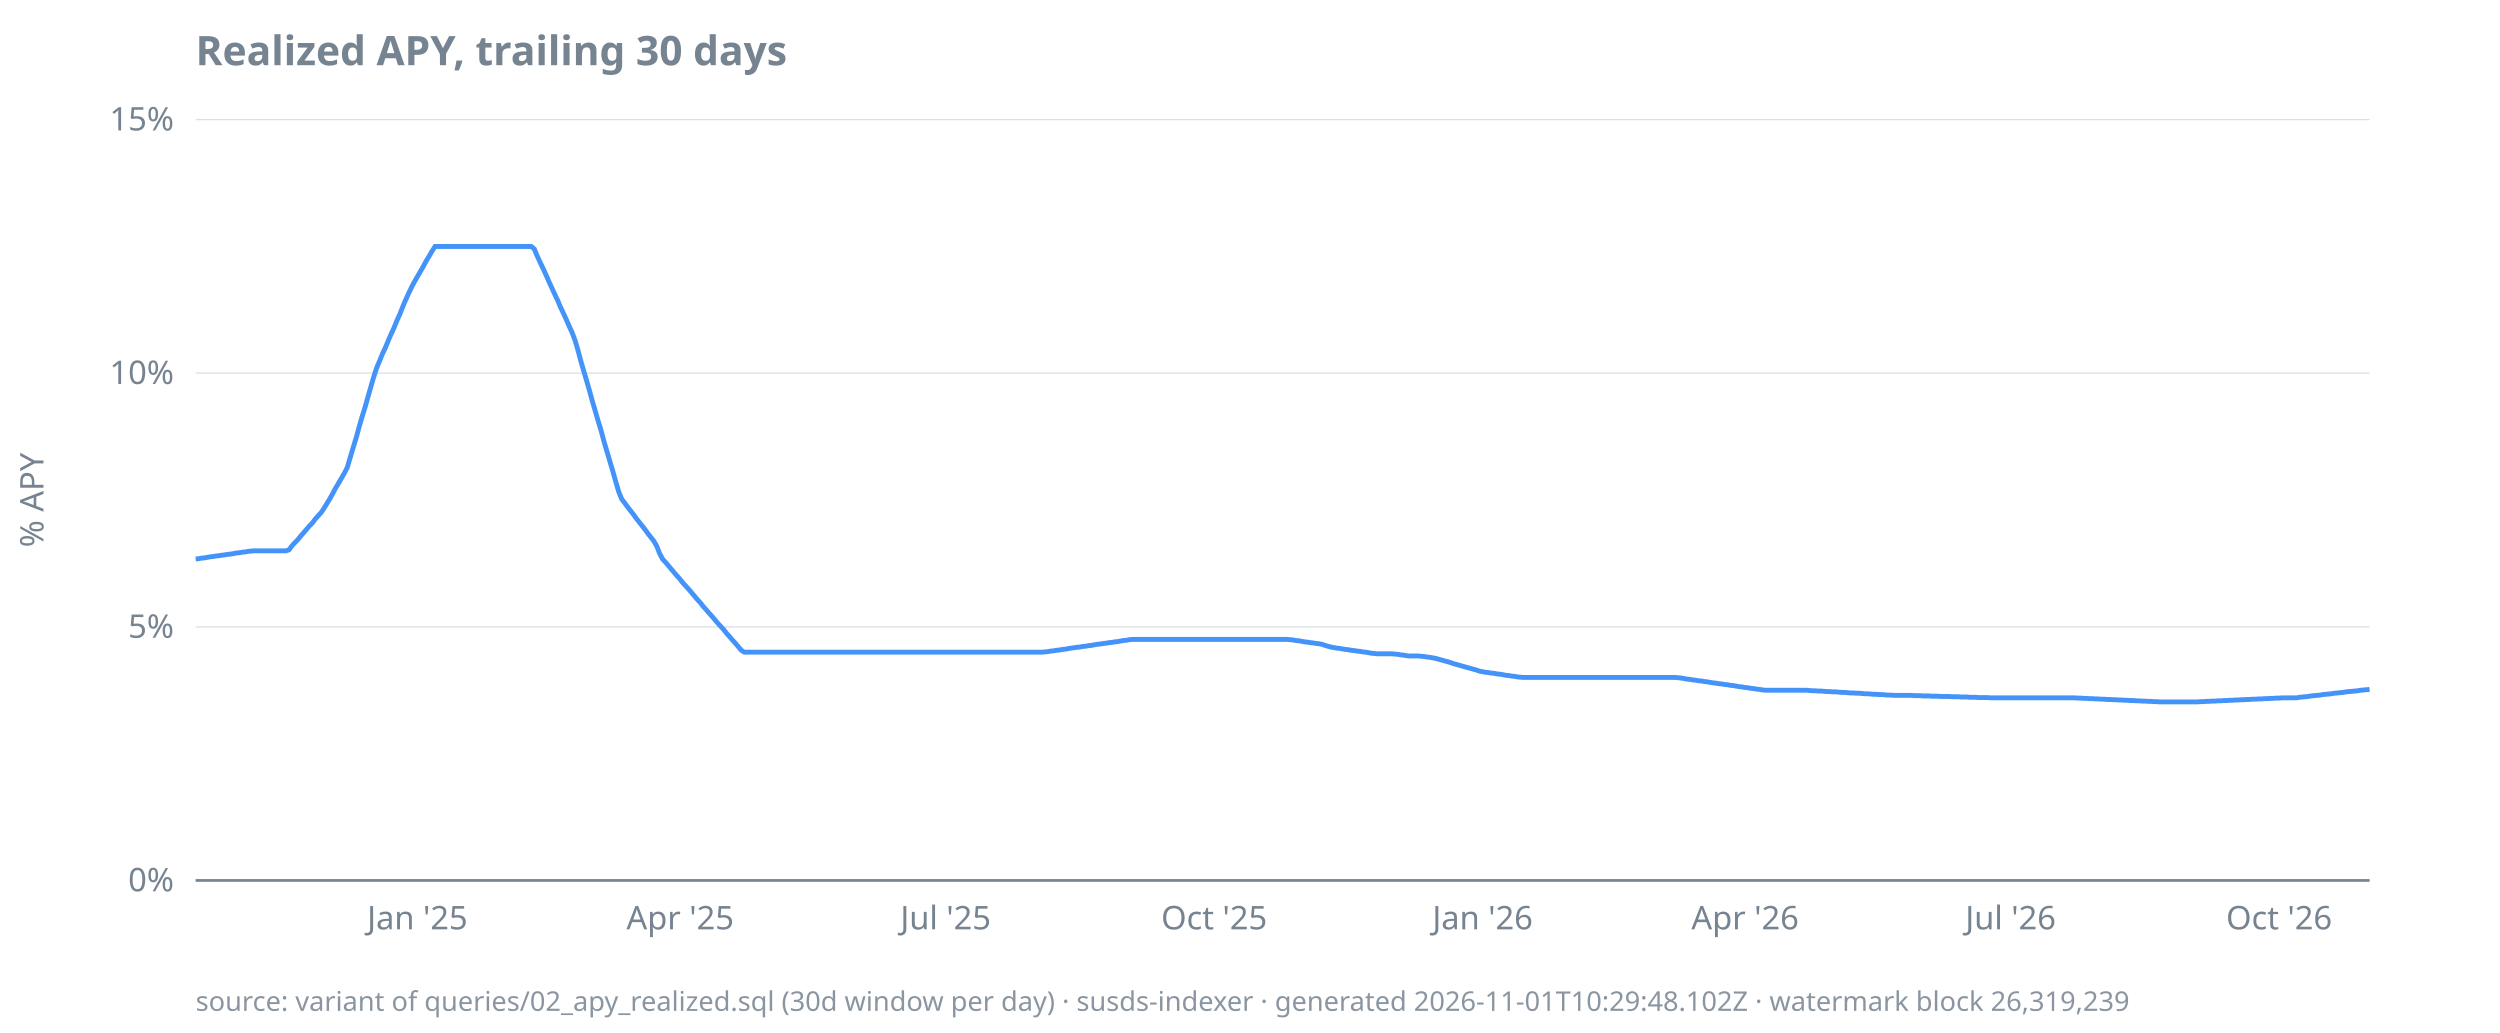
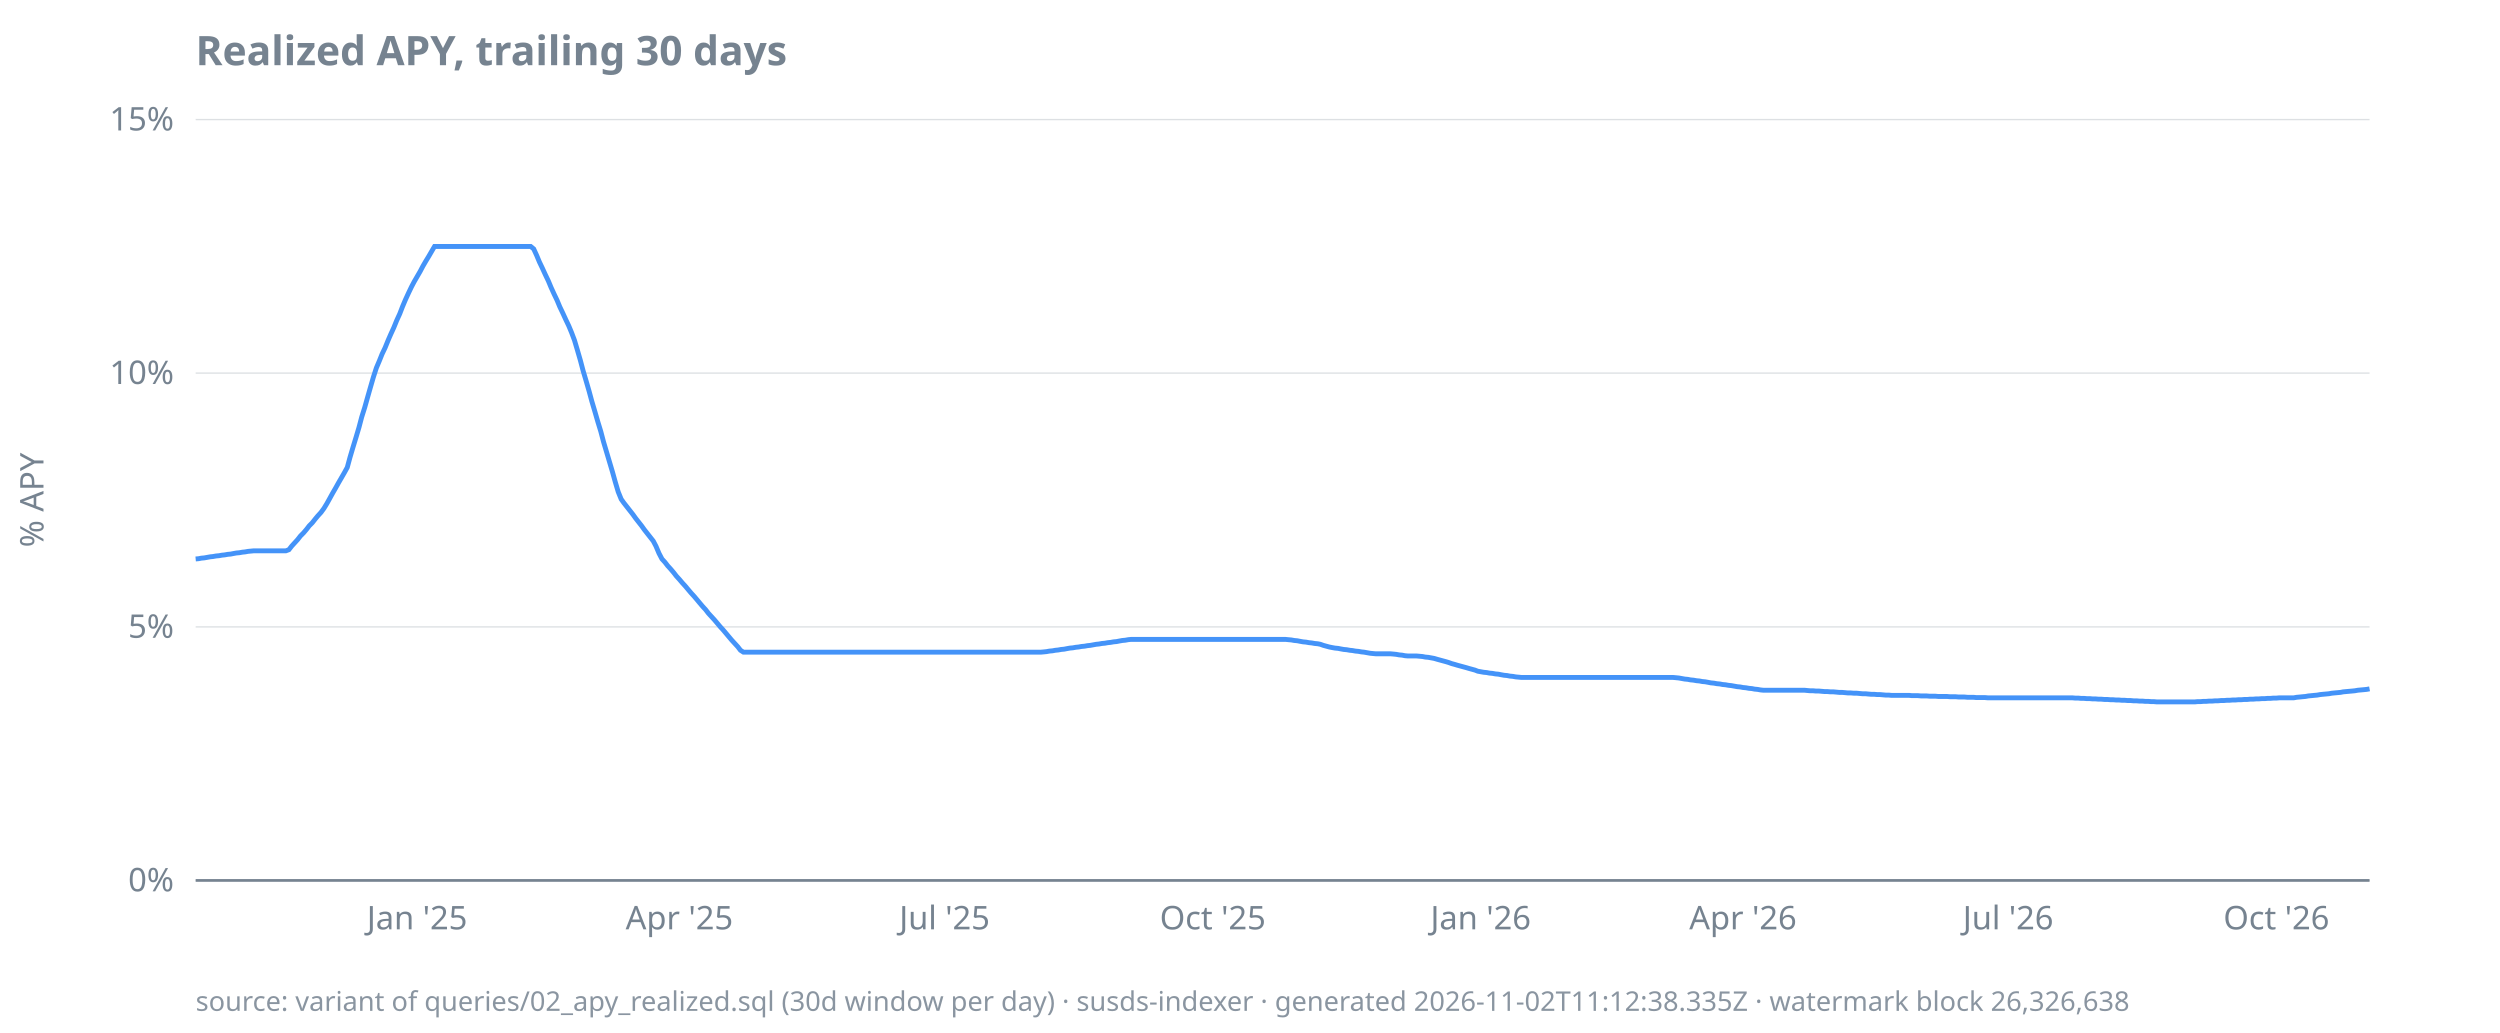
<svg xmlns="http://www.w3.org/2000/svg" width="920" height="380" viewBox="0 0 920 380">
  <style>
  text { font-family: ui-sans-serif, system-ui, sans-serif; font-size: 12px; fill: #768390; }
  .title { font-size: 15px; font-weight: 600; fill: #768390; }
  .footer { font-size: 10px; fill: #768390; opacity: 0.85; }
  .axis { stroke: #768390; stroke-width: 1; }
  .grid { stroke: #768390; stroke-width: 0.5; opacity: 0.25; }
  .line { stroke: #4493f8; stroke-width: 1.8; fill: none; }
  .pos { fill: #3fb950; }
  .neg { fill: #f85149; }
  @media (prefers-color-scheme: dark) {
    text, .title, .footer { fill: #9198a1; }
  }
</style>
  <text class="title" x="72" y="24">Realized APY, trailing 30 days</text>
  <text transform="rotate(-90)" x="-184" y="16" text-anchor="middle">% APY</text>
  <line class="grid" x1="72" x2="872" y1="324.0" y2="324.0" />
  <line class="grid" x1="72" x2="872" y1="230.7" y2="230.7" />
  <line class="grid" x1="72" x2="872" y1="137.3" y2="137.3" />
  <line class="grid" x1="72" x2="872" y1="44.0" y2="44.0" />
  <line class="axis" x1="72" x2="872" y1="324.0" y2="324.0" />
  <text x="64" y="328.0" text-anchor="end">0%</text>
  <text x="64" y="234.7" text-anchor="end">5%</text>
  <text x="64" y="141.3" text-anchor="end">10%</text>
  <text x="64" y="48.0" text-anchor="end">15%</text>
-   <text x="153.6" y="342" text-anchor="middle">Jan '25</text>
-   <text x="250.3" y="342" text-anchor="middle">Apr '25</text>
-   <text x="348.0" y="342" text-anchor="middle">Jul '25</text>
-   <text x="446.8" y="342" text-anchor="middle">Oct '25</text>
-   <text x="545.6" y="342" text-anchor="middle">Jan '26</text>
-   <text x="642.2" y="342" text-anchor="middle">Apr '26</text>
-   <text x="739.9" y="342" text-anchor="middle">Jul '26</text>
-   <text x="838.7" y="342" text-anchor="middle">Oct '26</text>
-   <path class="line" d="M72.0,205.7L73.1,205.6L74.1,205.4L75.2,205.3L76.3,205.1L77.4,204.9L78.4,204.8L79.5,204.6L80.6,204.5L81.7,204.3L82.7,204.2L83.8,204.0L84.9,203.9L86.0,203.7L87.0,203.5L88.1,203.4L89.2,203.2L90.3,203.1L91.3,202.9L92.4,202.8L93.5,202.7L94.6,202.7L95.6,202.7L96.7,202.7L97.8,202.7L98.8,202.7L99.9,202.7L101.0,202.7L102.1,202.7L103.1,202.7L104.2,202.7L105.3,202.7L106.4,202.3L107.4,200.9L108.5,199.7L109.6,198.6L110.7,197.2L111.7,196.1L112.8,194.8L113.9,193.5L115.0,192.4L116.0,191.0L117.1,189.8L118.2,188.6L119.2,187.1L120.3,185.3L121.4,183.5L122.5,181.5L123.5,179.6L124.6,177.8L125.7,175.9L126.8,174.0L127.8,172.0L128.9,168.3L130.0,164.6L131.1,161.0L132.1,157.3L133.2,153.5L134.3,150.0L135.4,146.1L136.4,142.6L137.5,138.8L138.6,135.4L139.7,132.8L140.7,130.3L141.8,128.0L142.9,125.3L143.9,123.0L145.0,120.6L146.1,117.9L147.2,115.5L148.2,112.9L149.3,110.3L150.4,107.9L151.5,105.6L152.5,103.7L153.6,101.8L154.7,99.9L155.8,98.0L156.8,96.1L157.9,94.3L159.0,92.4L160.1,90.7L161.1,90.7L162.2,90.7L163.3,90.7L164.3,90.7L165.4,90.7L166.5,90.7L167.6,90.7L168.6,90.7L169.7,90.7L170.8,90.7L171.9,90.7L172.9,90.7L174.0,90.7L175.1,90.7L176.2,90.7L177.2,90.7L178.3,90.7L179.4,90.7L180.5,90.7L181.5,90.7L182.6,90.7L183.7,90.7L184.8,90.7L185.8,90.7L186.9,90.7L188.0,90.7L189.0,90.7L190.1,90.7L191.2,90.7L192.3,90.7L193.3,90.7L194.4,90.7L195.5,90.7L196.6,91.6L197.6,94.0L198.7,96.4L199.8,98.7L200.9,101.1L201.9,103.4L203.0,105.8L204.1,108.2L205.2,110.5L206.2,112.9L207.3,115.2L208.4,117.6L209.4,119.9L210.5,122.3L211.6,125.2L212.7,128.9L213.7,132.7L214.8,136.5L215.9,140.2L217.0,144.0L218.0,147.7L219.1,151.4L220.2,155.2L221.3,158.8L222.3,162.6L223.4,166.3L224.5,170.0L225.6,173.7L226.6,177.3L227.7,181.0L228.8,183.7L229.9,185.1L230.9,186.5L232.0,187.9L233.1,189.3L234.1,190.7L235.2,192.1L236.3,193.5L237.4,194.9L238.4,196.3L239.5,197.7L240.6,199.1L241.7,201.0L242.7,203.6L243.8,205.7L244.9,206.9L246.0,208.2L247.0,209.4L248.1,210.7L249.2,212.0L250.3,213.2L251.3,214.5L252.4,215.7L253.5,216.9L254.6,218.2L255.6,219.4L256.7,220.7L257.8,221.9L258.8,223.2L259.9,224.4L261.0,225.7L262.1,226.9L263.1,228.1L264.2,229.4L265.3,230.6L266.4,231.8L267.4,233.1L268.5,234.3L269.6,235.6L270.7,236.8L271.7,238.0L272.8,239.3L273.9,240.0L275.0,240.0L276.0,240.0L277.1,240.0L278.2,240.0L279.2,240.0L280.3,240.0L281.4,240.0L282.5,240.0L283.5,240.0L284.6,240.0L285.7,240.0L286.8,240.0L287.8,240.0L288.9,240.0L290.0,240.0L291.1,240.0L292.1,240.0L293.2,240.0L294.3,240.0L295.4,240.0L296.4,240.0L297.5,240.0L298.6,240.0L299.7,240.0L300.7,240.0L301.8,240.0L302.9,240.0L303.9,240.0L305.0,240.0L306.1,240.0L307.2,240.0L308.2,240.0L309.3,240.0L310.4,240.0L311.5,240.0L312.5,240.0L313.6,240.0L314.7,240.0L315.8,240.0L316.8,240.0L317.9,240.0L319.0,240.0L320.1,240.0L321.1,240.0L322.2,240.0L323.3,240.0L324.3,240.0L325.4,240.0L326.5,240.0L327.6,240.0L328.6,240.0L329.7,240.0L330.8,240.0L331.9,240.0L332.9,240.0L334.0,240.0L335.1,240.0L336.2,240.0L337.2,240.0L338.3,240.0L339.4,240.0L340.5,240.0L341.5,240.0L342.6,240.0L343.7,240.0L344.8,240.0L345.8,240.0L346.9,240.0L348.0,240.0L349.0,240.0L350.1,240.0L351.2,240.0L352.3,240.0L353.3,240.0L354.4,240.0L355.5,240.0L356.6,240.0L357.6,240.0L358.7,240.0L359.8,240.0L360.9,240.0L361.9,240.0L363.0,240.0L364.1,240.0L365.2,240.0L366.2,240.0L367.3,240.0L368.4,240.0L369.4,240.0L370.5,240.0L371.6,240.0L372.7,240.0L373.7,240.0L374.8,240.0L375.9,240.0L377.0,240.0L378.0,240.0L379.1,240.0L380.2,240.0L381.3,240.0L382.3,240.0L383.4,240.0L384.5,239.9L385.6,239.8L386.6,239.6L387.7,239.5L388.8,239.3L389.9,239.2L390.9,239.0L392.0,238.9L393.1,238.7L394.1,238.5L395.2,238.4L396.3,238.2L397.4,238.1L398.4,237.9L399.5,237.8L400.6,237.6L401.7,237.5L402.7,237.3L403.8,237.1L404.9,237.0L406.0,236.8L407.0,236.7L408.1,236.5L409.2,236.4L410.3,236.2L411.3,236.1L412.4,235.9L413.5,235.7L414.6,235.6L415.6,235.4L416.7,235.3L417.8,235.3L418.8,235.3L419.9,235.3L421.0,235.3L422.1,235.3L423.1,235.3L424.2,235.3L425.3,235.3L426.4,235.3L427.4,235.3L428.5,235.3L429.6,235.3L430.7,235.3L431.7,235.3L432.8,235.3L433.9,235.3L435.0,235.3L436.0,235.3L437.1,235.3L438.2,235.3L439.2,235.3L440.3,235.3L441.4,235.3L442.5,235.3L443.5,235.3L444.6,235.3L445.7,235.3L446.8,235.3L447.8,235.3L448.9,235.3L450.0,235.3L451.1,235.3L452.1,235.3L453.2,235.3L454.3,235.3L455.4,235.3L456.4,235.3L457.5,235.3L458.6,235.3L459.7,235.3L460.7,235.3L461.8,235.3L462.9,235.3L463.9,235.3L465.0,235.3L466.1,235.3L467.2,235.3L468.2,235.3L469.3,235.3L470.4,235.3L471.5,235.3L472.5,235.3L473.6,235.3L474.7,235.4L475.8,235.5L476.8,235.7L477.9,235.8L479.0,236.0L480.1,236.2L481.1,236.3L482.2,236.5L483.3,236.6L484.3,236.8L485.4,236.9L486.5,237.1L487.6,237.5L488.6,237.8L489.7,238.1L490.8,238.3L491.9,238.5L492.9,238.6L494.0,238.8L495.1,239.0L496.2,239.1L497.2,239.3L498.3,239.4L499.4,239.6L500.5,239.7L501.5,239.9L502.6,240.0L503.7,240.2L504.8,240.4L505.8,240.5L506.9,240.6L508.0,240.6L509.0,240.6L510.1,240.6L511.2,240.6L512.3,240.6L513.3,240.7L514.4,240.8L515.5,241.0L516.6,241.1L517.6,241.3L518.7,241.4L519.8,241.4L520.9,241.4L521.9,241.4L523.0,241.5L524.1,241.6L525.2,241.8L526.2,241.9L527.3,242.1L528.4,242.3L529.4,242.6L530.5,242.9L531.6,243.2L532.7,243.5L533.7,243.8L534.8,244.2L535.9,244.5L537.0,244.8L538.0,245.1L539.1,245.4L540.2,245.7L541.3,246.0L542.3,246.3L543.4,246.6L544.5,247.0L545.6,247.2L546.6,247.4L547.7,247.5L548.8,247.7L549.9,247.8L550.9,248.0L552.0,248.1L553.1,248.3L554.1,248.5L555.2,248.6L556.3,248.8L557.4,248.9L558.4,249.1L559.5,249.2L560.6,249.3L561.7,249.3L562.7,249.3L563.8,249.3L564.9,249.3L566.0,249.3L567.0,249.3L568.1,249.3L569.2,249.3L570.3,249.3L571.3,249.3L572.4,249.3L573.5,249.3L574.6,249.3L575.6,249.3L576.7,249.3L577.8,249.3L578.8,249.3L579.9,249.3L581.0,249.3L582.1,249.3L583.1,249.3L584.2,249.3L585.3,249.3L586.4,249.3L587.4,249.3L588.5,249.3L589.6,249.3L590.7,249.3L591.7,249.3L592.8,249.3L593.9,249.3L595.0,249.3L596.0,249.3L597.1,249.3L598.2,249.3L599.2,249.3L600.3,249.3L601.4,249.3L602.5,249.3L603.5,249.3L604.6,249.3L605.7,249.3L606.8,249.3L607.8,249.3L608.9,249.3L610.0,249.3L611.1,249.3L612.1,249.3L613.2,249.3L614.3,249.3L615.4,249.3L616.4,249.3L617.5,249.4L618.6,249.5L619.7,249.7L620.7,249.9L621.8,250.0L622.9,250.2L623.9,250.3L625.0,250.5L626.1,250.6L627.2,250.8L628.2,250.9L629.3,251.1L630.4,251.3L631.5,251.4L632.5,251.6L633.6,251.7L634.7,251.9L635.8,252.0L636.8,252.2L637.9,252.3L639.0,252.5L640.1,252.7L641.1,252.8L642.2,253.0L643.3,253.1L644.3,253.3L645.4,253.4L646.5,253.6L647.6,253.7L648.6,253.9L649.7,254.0L650.8,254.0L651.9,254.0L652.9,254.0L654.0,254.0L655.1,254.0L656.2,254.0L657.2,254.0L658.3,254.0L659.4,254.0L660.5,254.0L661.5,254.0L662.6,254.0L663.7,254.0L664.8,254.0L665.8,254.1L666.9,254.2L668.0,254.2L669.0,254.3L670.1,254.3L671.2,254.4L672.3,254.5L673.3,254.5L674.4,254.6L675.5,254.6L676.6,254.7L677.6,254.8L678.7,254.8L679.8,254.9L680.9,255.0L681.9,255.0L683.0,255.1L684.1,255.1L685.2,255.2L686.2,255.3L687.3,255.3L688.4,255.4L689.4,255.5L690.5,255.5L691.6,255.6L692.7,255.6L693.7,255.7L694.8,255.8L695.9,255.8L697.0,255.9L698.0,255.9L699.1,255.9L700.2,255.9L701.3,255.9L702.3,255.9L703.4,255.9L704.5,256.0L705.6,256.0L706.6,256.0L707.7,256.1L708.8,256.1L709.9,256.1L710.9,256.2L712.0,256.2L713.1,256.2L714.1,256.3L715.2,256.3L716.3,256.3L717.4,256.3L718.4,256.4L719.5,256.4L720.6,256.4L721.7,256.5L722.7,256.5L723.8,256.5L724.9,256.6L726.0,256.6L727.0,256.6L728.1,256.7L729.2,256.7L730.3,256.7L731.3,256.7L732.4,256.8L733.5,256.8L734.6,256.8L735.6,256.8L736.7,256.8L737.8,256.8L738.8,256.8L739.9,256.8L741.0,256.8L742.1,256.8L743.1,256.8L744.2,256.8L745.3,256.8L746.4,256.8L747.4,256.8L748.5,256.8L749.6,256.8L750.7,256.8L751.7,256.8L752.8,256.8L753.9,256.8L755.0,256.8L756.0,256.8L757.1,256.8L758.2,256.8L759.2,256.8L760.3,256.8L761.4,256.8L762.5,256.8L763.5,256.8L764.6,256.9L765.7,256.9L766.8,257.0L767.8,257.0L768.9,257.1L770.0,257.1L771.1,257.2L772.1,257.2L773.2,257.3L774.3,257.3L775.4,257.4L776.4,257.4L777.5,257.5L778.6,257.5L779.7,257.6L780.7,257.6L781.8,257.7L782.9,257.7L783.9,257.8L785.0,257.8L786.1,257.9L787.2,257.9L788.2,258.0L789.3,258.0L790.4,258.1L791.5,258.1L792.5,258.2L793.6,258.2L794.7,258.3L795.8,258.3L796.8,258.3L797.9,258.3L799.0,258.3L800.1,258.3L801.1,258.3L802.2,258.3L803.3,258.3L804.3,258.3L805.4,258.3L806.5,258.3L807.6,258.3L808.6,258.3L809.7,258.2L810.8,258.2L811.9,258.1L812.9,258.1L814.0,258.0L815.1,258.0L816.2,257.9L817.2,257.9L818.3,257.8L819.4,257.8L820.5,257.7L821.5,257.7L822.6,257.6L823.7,257.6L824.8,257.5L825.8,257.5L826.9,257.4L828.0,257.4L829.0,257.3L830.1,257.3L831.2,257.2L832.3,257.2L833.3,257.1L834.4,257.1L835.5,257.0L836.6,257.0L837.6,256.9L838.7,256.9L839.8,256.8L840.9,256.8L841.9,256.8L843.0,256.8L844.1,256.8L845.2,256.8L846.2,256.6L847.3,256.5L848.4,256.4L849.4,256.3L850.5,256.1L851.6,256.0L852.7,255.9L853.7,255.8L854.8,255.6L855.9,255.5L857.0,255.4L858.0,255.3L859.1,255.1L860.2,255.0L861.3,254.9L862.3,254.8L863.4,254.6L864.5,254.5L865.6,254.4L866.6,254.3L867.7,254.2L868.8,254.0L869.9,253.9L870.9,253.8L872.0,253.7" />
-   <text class="footer" x="72" y="372">source: variant of queries/02_apy_realized.sql (30d window per day) · susds-indexer · generated 2026-11-01T10:29:48.102Z · watermark block 26,319,239</text>
+   <text x="153.5" y="342" text-anchor="middle">Jan '25</text>
+   <text x="250.0" y="342" text-anchor="middle">Apr '25</text>
+   <text x="347.6" y="342" text-anchor="middle">Jul '25</text>
+   <text x="446.3" y="342" text-anchor="middle">Oct '25</text>
+   <text x="544.9" y="342" text-anchor="middle">Jan '26</text>
+   <text x="641.4" y="342" text-anchor="middle">Apr '26</text>
+   <text x="739.0" y="342" text-anchor="middle">Jul '26</text>
+   <text x="837.7" y="342" text-anchor="middle">Oct '26</text>
+   <path class="line" d="M72.0,205.7L73.1,205.6L74.1,205.4L75.2,205.3L76.3,205.1L77.4,204.9L78.4,204.8L79.5,204.6L80.6,204.5L81.7,204.3L82.7,204.2L83.8,204.0L84.9,203.9L85.9,203.7L87.0,203.5L88.1,203.4L89.2,203.2L90.2,203.1L91.3,202.9L92.4,202.8L93.4,202.7L94.5,202.7L95.6,202.7L96.7,202.7L97.7,202.7L98.8,202.7L99.9,202.7L101.0,202.7L102.0,202.7L103.1,202.7L104.2,202.7L105.2,202.7L106.3,202.3L107.4,200.9L108.5,199.7L109.5,198.6L110.6,197.2L111.7,196.1L112.8,194.8L113.8,193.5L114.9,192.4L116.0,191.0L117.0,189.8L118.1,188.6L119.2,187.1L120.3,185.3L121.3,183.5L122.4,181.5L123.5,179.6L124.5,177.8L125.6,175.9L126.7,174.0L127.8,172.0L128.8,168.3L129.9,164.6L131.0,161.0L132.1,157.3L133.1,153.5L134.2,150.0L135.3,146.1L136.3,142.6L137.4,138.8L138.5,135.4L139.6,132.8L140.6,130.3L141.7,128.0L142.8,125.3L143.8,123.0L144.9,120.6L146.0,117.9L147.1,115.5L148.1,112.9L149.2,110.3L150.3,107.9L151.4,105.6L152.4,103.7L153.5,101.8L154.6,99.9L155.6,98.0L156.7,96.1L157.8,94.3L158.9,92.4L159.9,90.7L161.0,90.7L162.1,90.7L163.2,90.7L164.2,90.7L165.3,90.7L166.4,90.7L167.4,90.7L168.5,90.7L169.6,90.7L170.7,90.7L171.7,90.7L172.8,90.7L173.9,90.7L174.9,90.7L176.0,90.7L177.1,90.7L178.2,90.7L179.2,90.7L180.3,90.7L181.4,90.7L182.5,90.7L183.5,90.7L184.6,90.7L185.7,90.7L186.7,90.7L187.8,90.7L188.9,90.7L190.0,90.7L191.0,90.7L192.1,90.7L193.2,90.7L194.3,90.7L195.3,90.7L196.4,91.6L197.5,94.0L198.5,96.4L199.6,98.7L200.7,101.1L201.8,103.4L202.8,105.8L203.9,108.2L205.0,110.5L206.0,112.9L207.1,115.2L208.2,117.6L209.3,119.9L210.3,122.3L211.4,125.2L212.5,128.9L213.6,132.7L214.6,136.5L215.7,140.2L216.8,144.0L217.8,147.7L218.9,151.4L220.0,155.2L221.1,158.8L222.1,162.6L223.2,166.3L224.3,170.0L225.4,173.7L226.4,177.3L227.5,181.0L228.6,183.7L229.6,185.1L230.7,186.5L231.8,187.9L232.9,189.3L233.9,190.7L235.0,192.1L236.1,193.5L237.1,194.9L238.2,196.3L239.3,197.7L240.4,199.1L241.4,201.0L242.5,203.6L243.6,205.7L244.7,206.9L245.7,208.2L246.8,209.4L247.9,210.7L248.9,212.0L250.0,213.2L251.1,214.5L252.2,215.7L253.2,216.9L254.3,218.2L255.4,219.4L256.5,220.7L257.5,221.9L258.6,223.2L259.7,224.4L260.7,225.7L261.8,226.9L262.9,228.1L264.0,229.4L265.0,230.6L266.1,231.8L267.2,233.1L268.2,234.3L269.3,235.6L270.4,236.8L271.5,238.0L272.5,239.3L273.6,240.0L274.7,240.0L275.8,240.0L276.8,240.0L277.9,240.0L279.0,240.0L280.0,240.0L281.1,240.0L282.2,240.0L283.3,240.0L284.3,240.0L285.4,240.0L286.5,240.0L287.5,240.0L288.6,240.0L289.7,240.0L290.8,240.0L291.8,240.0L292.9,240.0L294.0,240.0L295.1,240.0L296.1,240.0L297.2,240.0L298.3,240.0L299.3,240.0L300.4,240.0L301.5,240.0L302.6,240.0L303.6,240.0L304.7,240.0L305.8,240.0L306.9,240.0L307.9,240.0L309.0,240.0L310.1,240.0L311.1,240.0L312.2,240.0L313.3,240.0L314.4,240.0L315.4,240.0L316.5,240.0L317.6,240.0L318.6,240.0L319.7,240.0L320.8,240.0L321.9,240.0L322.9,240.0L324.0,240.0L325.1,240.0L326.2,240.0L327.2,240.0L328.3,240.0L329.4,240.0L330.4,240.0L331.5,240.0L332.6,240.0L333.7,240.0L334.7,240.0L335.8,240.0L336.9,240.0L338.0,240.0L339.0,240.0L340.1,240.0L341.2,240.0L342.2,240.0L343.3,240.0L344.4,240.0L345.5,240.0L346.5,240.0L347.6,240.0L348.7,240.0L349.7,240.0L350.8,240.0L351.9,240.0L353.0,240.0L354.0,240.0L355.1,240.0L356.2,240.0L357.3,240.0L358.3,240.0L359.4,240.0L360.5,240.0L361.5,240.0L362.6,240.0L363.7,240.0L364.8,240.0L365.8,240.0L366.9,240.0L368.0,240.0L369.1,240.0L370.1,240.0L371.2,240.0L372.3,240.0L373.3,240.0L374.4,240.0L375.5,240.0L376.6,240.0L377.6,240.0L378.7,240.0L379.8,240.0L380.8,240.0L381.9,240.0L383.0,240.0L384.1,239.9L385.1,239.8L386.2,239.6L387.3,239.5L388.4,239.3L389.4,239.2L390.5,239.0L391.6,238.9L392.6,238.7L393.7,238.5L394.8,238.4L395.9,238.2L396.9,238.1L398.0,237.9L399.1,237.8L400.2,237.6L401.2,237.5L402.3,237.3L403.4,237.1L404.4,237.0L405.5,236.8L406.6,236.7L407.7,236.5L408.7,236.4L409.8,236.2L410.9,236.1L411.9,235.9L413.0,235.7L414.1,235.6L415.2,235.4L416.2,235.3L417.3,235.3L418.4,235.3L419.5,235.3L420.5,235.3L421.6,235.3L422.7,235.3L423.7,235.3L424.8,235.3L425.9,235.3L427.0,235.3L428.0,235.3L429.1,235.3L430.2,235.3L431.2,235.3L432.3,235.3L433.4,235.3L434.5,235.3L435.5,235.3L436.6,235.3L437.7,235.3L438.8,235.3L439.8,235.3L440.9,235.3L442.0,235.3L443.0,235.3L444.1,235.3L445.2,235.3L446.3,235.3L447.3,235.3L448.4,235.3L449.5,235.3L450.6,235.3L451.6,235.3L452.7,235.3L453.8,235.3L454.8,235.3L455.9,235.3L457.0,235.3L458.1,235.3L459.1,235.3L460.2,235.3L461.3,235.3L462.3,235.3L463.4,235.3L464.5,235.3L465.6,235.3L466.6,235.3L467.7,235.3L468.8,235.3L469.9,235.3L470.9,235.3L472.0,235.3L473.1,235.3L474.1,235.4L475.2,235.5L476.3,235.7L477.4,235.8L478.4,236.0L479.5,236.2L480.6,236.3L481.7,236.5L482.7,236.6L483.8,236.8L484.9,236.9L485.9,237.1L487.0,237.5L488.1,237.8L489.2,238.1L490.2,238.3L491.3,238.5L492.4,238.6L493.4,238.8L494.5,239.0L495.6,239.1L496.7,239.3L497.7,239.4L498.8,239.6L499.9,239.7L501.0,239.9L502.0,240.0L503.1,240.2L504.2,240.4L505.2,240.5L506.3,240.6L507.4,240.6L508.5,240.6L509.5,240.6L510.6,240.6L511.7,240.6L512.8,240.7L513.8,240.8L514.9,241.0L516.0,241.1L517.0,241.3L518.1,241.4L519.2,241.4L520.3,241.4L521.3,241.4L522.4,241.5L523.5,241.6L524.5,241.8L525.6,241.9L526.7,242.1L527.8,242.3L528.8,242.6L529.9,242.9L531.0,243.2L532.1,243.5L533.1,243.8L534.2,244.2L535.3,244.5L536.3,244.8L537.4,245.1L538.5,245.4L539.6,245.7L540.6,246.0L541.7,246.3L542.8,246.6L543.8,247.0L544.9,247.2L546.0,247.4L547.1,247.5L548.1,247.7L549.2,247.8L550.3,248.0L551.4,248.1L552.4,248.3L553.5,248.5L554.6,248.6L555.6,248.8L556.7,248.9L557.8,249.1L558.9,249.2L559.9,249.3L561.0,249.3L562.1,249.3L563.2,249.3L564.2,249.3L565.3,249.3L566.4,249.3L567.4,249.3L568.5,249.3L569.6,249.3L570.7,249.3L571.7,249.3L572.8,249.3L573.9,249.3L574.9,249.3L576.0,249.3L577.1,249.3L578.2,249.3L579.2,249.3L580.3,249.3L581.4,249.3L582.5,249.3L583.5,249.3L584.6,249.3L585.7,249.3L586.7,249.3L587.8,249.3L588.9,249.3L590.0,249.3L591.0,249.3L592.1,249.3L593.2,249.3L594.3,249.3L595.3,249.3L596.4,249.3L597.5,249.3L598.5,249.3L599.6,249.3L600.7,249.3L601.8,249.3L602.8,249.3L603.9,249.3L605.0,249.3L606.0,249.3L607.1,249.3L608.2,249.3L609.3,249.3L610.3,249.3L611.4,249.3L612.5,249.3L613.6,249.3L614.6,249.3L615.7,249.3L616.8,249.4L617.8,249.5L618.9,249.7L620.0,249.9L621.1,250.0L622.1,250.2L623.2,250.3L624.3,250.5L625.4,250.6L626.4,250.8L627.5,250.9L628.6,251.1L629.6,251.3L630.7,251.4L631.8,251.6L632.9,251.7L633.9,251.9L635.0,252.0L636.1,252.2L637.1,252.3L638.2,252.5L639.3,252.7L640.4,252.8L641.4,253.0L642.5,253.1L643.6,253.3L644.7,253.4L645.7,253.6L646.8,253.7L647.9,253.9L648.9,254.0L650.0,254.0L651.1,254.0L652.2,254.0L653.2,254.0L654.3,254.0L655.4,254.0L656.5,254.0L657.5,254.0L658.6,254.0L659.7,254.0L660.7,254.0L661.8,254.0L662.9,254.0L664.0,254.0L665.0,254.1L666.1,254.2L667.2,254.2L668.2,254.3L669.3,254.3L670.4,254.4L671.5,254.5L672.5,254.5L673.6,254.6L674.7,254.6L675.8,254.7L676.8,254.8L677.9,254.8L679.0,254.9L680.0,255.0L681.1,255.0L682.2,255.1L683.3,255.1L684.3,255.2L685.4,255.3L686.5,255.3L687.5,255.4L688.6,255.5L689.7,255.5L690.8,255.6L691.8,255.6L692.9,255.7L694.0,255.8L695.1,255.8L696.1,255.9L697.2,255.9L698.3,255.9L699.3,255.9L700.4,255.9L701.5,255.9L702.6,255.9L703.6,256.0L704.7,256.0L705.8,256.0L706.9,256.1L707.9,256.1L709.0,256.1L710.1,256.2L711.1,256.2L712.2,256.2L713.3,256.3L714.4,256.3L715.4,256.3L716.5,256.3L717.6,256.4L718.6,256.4L719.7,256.4L720.8,256.5L721.9,256.5L722.9,256.5L724.0,256.6L725.1,256.6L726.2,256.6L727.2,256.7L728.3,256.7L729.4,256.7L730.4,256.7L731.5,256.8L732.6,256.8L733.7,256.8L734.7,256.8L735.8,256.8L736.9,256.8L738.0,256.8L739.0,256.8L740.1,256.8L741.2,256.8L742.2,256.8L743.3,256.8L744.4,256.8L745.5,256.8L746.5,256.8L747.6,256.8L748.7,256.8L749.7,256.8L750.8,256.8L751.9,256.8L753.0,256.8L754.0,256.8L755.1,256.8L756.2,256.8L757.3,256.8L758.3,256.8L759.4,256.8L760.5,256.8L761.5,256.8L762.6,256.8L763.7,256.9L764.8,256.9L765.8,257.0L766.9,257.0L768.0,257.1L769.1,257.1L770.1,257.2L771.2,257.2L772.3,257.3L773.3,257.3L774.4,257.4L775.5,257.4L776.6,257.5L777.6,257.5L778.7,257.6L779.8,257.6L780.8,257.7L781.9,257.7L783.0,257.8L784.1,257.8L785.1,257.9L786.2,257.9L787.3,258.0L788.4,258.0L789.4,258.1L790.5,258.1L791.6,258.2L792.6,258.2L793.7,258.3L794.8,258.3L795.9,258.3L796.9,258.3L798.0,258.3L799.1,258.3L800.2,258.3L801.2,258.3L802.3,258.3L803.4,258.3L804.4,258.3L805.5,258.3L806.6,258.3L807.7,258.3L808.7,258.2L809.8,258.2L810.9,258.1L811.9,258.1L813.0,258.0L814.1,258.0L815.2,257.9L816.2,257.9L817.3,257.8L818.4,257.8L819.5,257.7L820.5,257.7L821.6,257.6L822.7,257.6L823.7,257.5L824.8,257.5L825.9,257.4L827.0,257.4L828.0,257.3L829.1,257.3L830.2,257.2L831.2,257.2L832.3,257.1L833.4,257.1L834.5,257.0L835.5,257.0L836.6,256.9L837.7,256.9L838.8,256.8L839.8,256.8L840.9,256.8L842.0,256.8L843.0,256.8L844.1,256.8L845.2,256.6L846.3,256.5L847.3,256.4L848.4,256.3L849.5,256.1L850.6,256.0L851.6,255.9L852.7,255.8L853.8,255.6L854.8,255.5L855.9,255.4L857.0,255.3L858.1,255.1L859.1,255.0L860.2,254.9L861.3,254.8L862.3,254.6L863.4,254.5L864.5,254.4L865.6,254.3L866.6,254.2L867.7,254.0L868.8,253.9L869.9,253.8L870.9,253.7L872.0,253.5" />
+   <text class="footer" x="72" y="372">source: variant of queries/02_apy_realized.sql (30d window per day) · susds-indexer · generated 2026-11-02T11:12:38.335Z · watermark block 26,326,638</text>
</svg>
